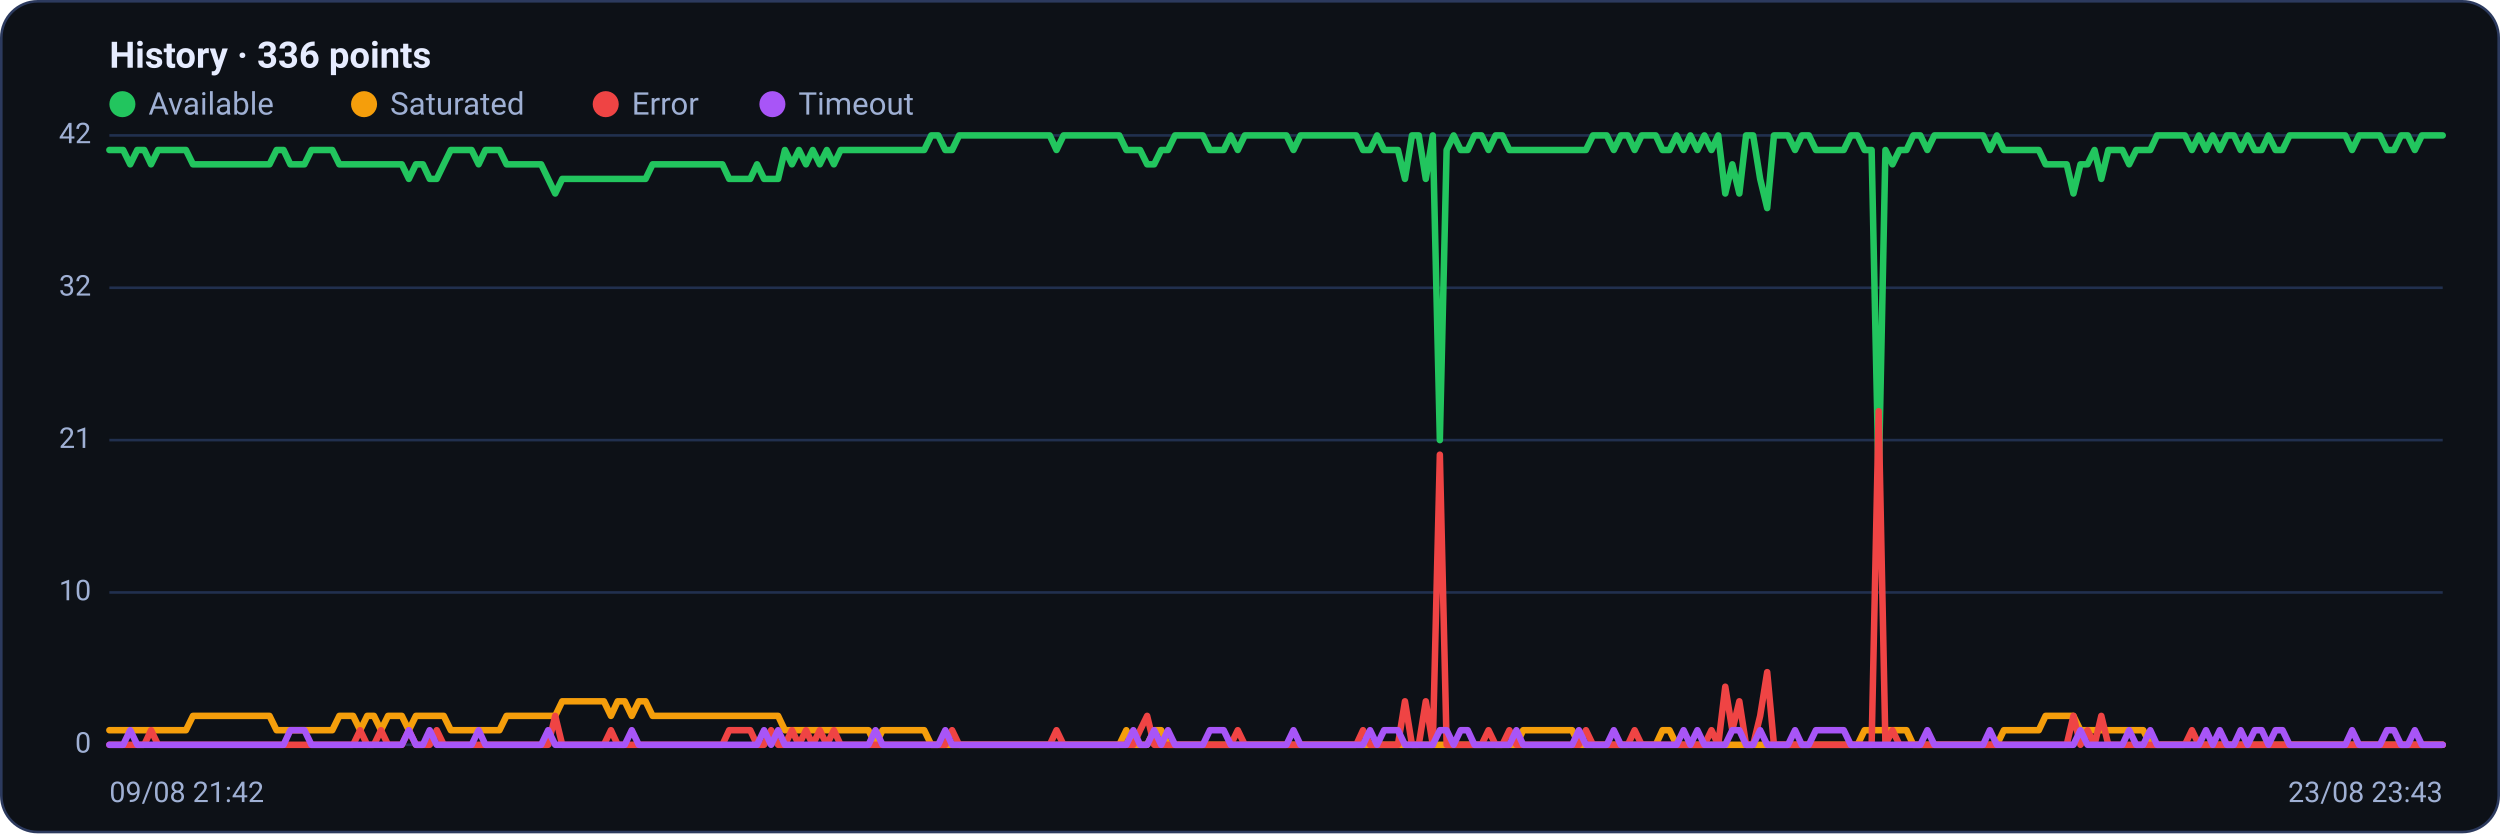
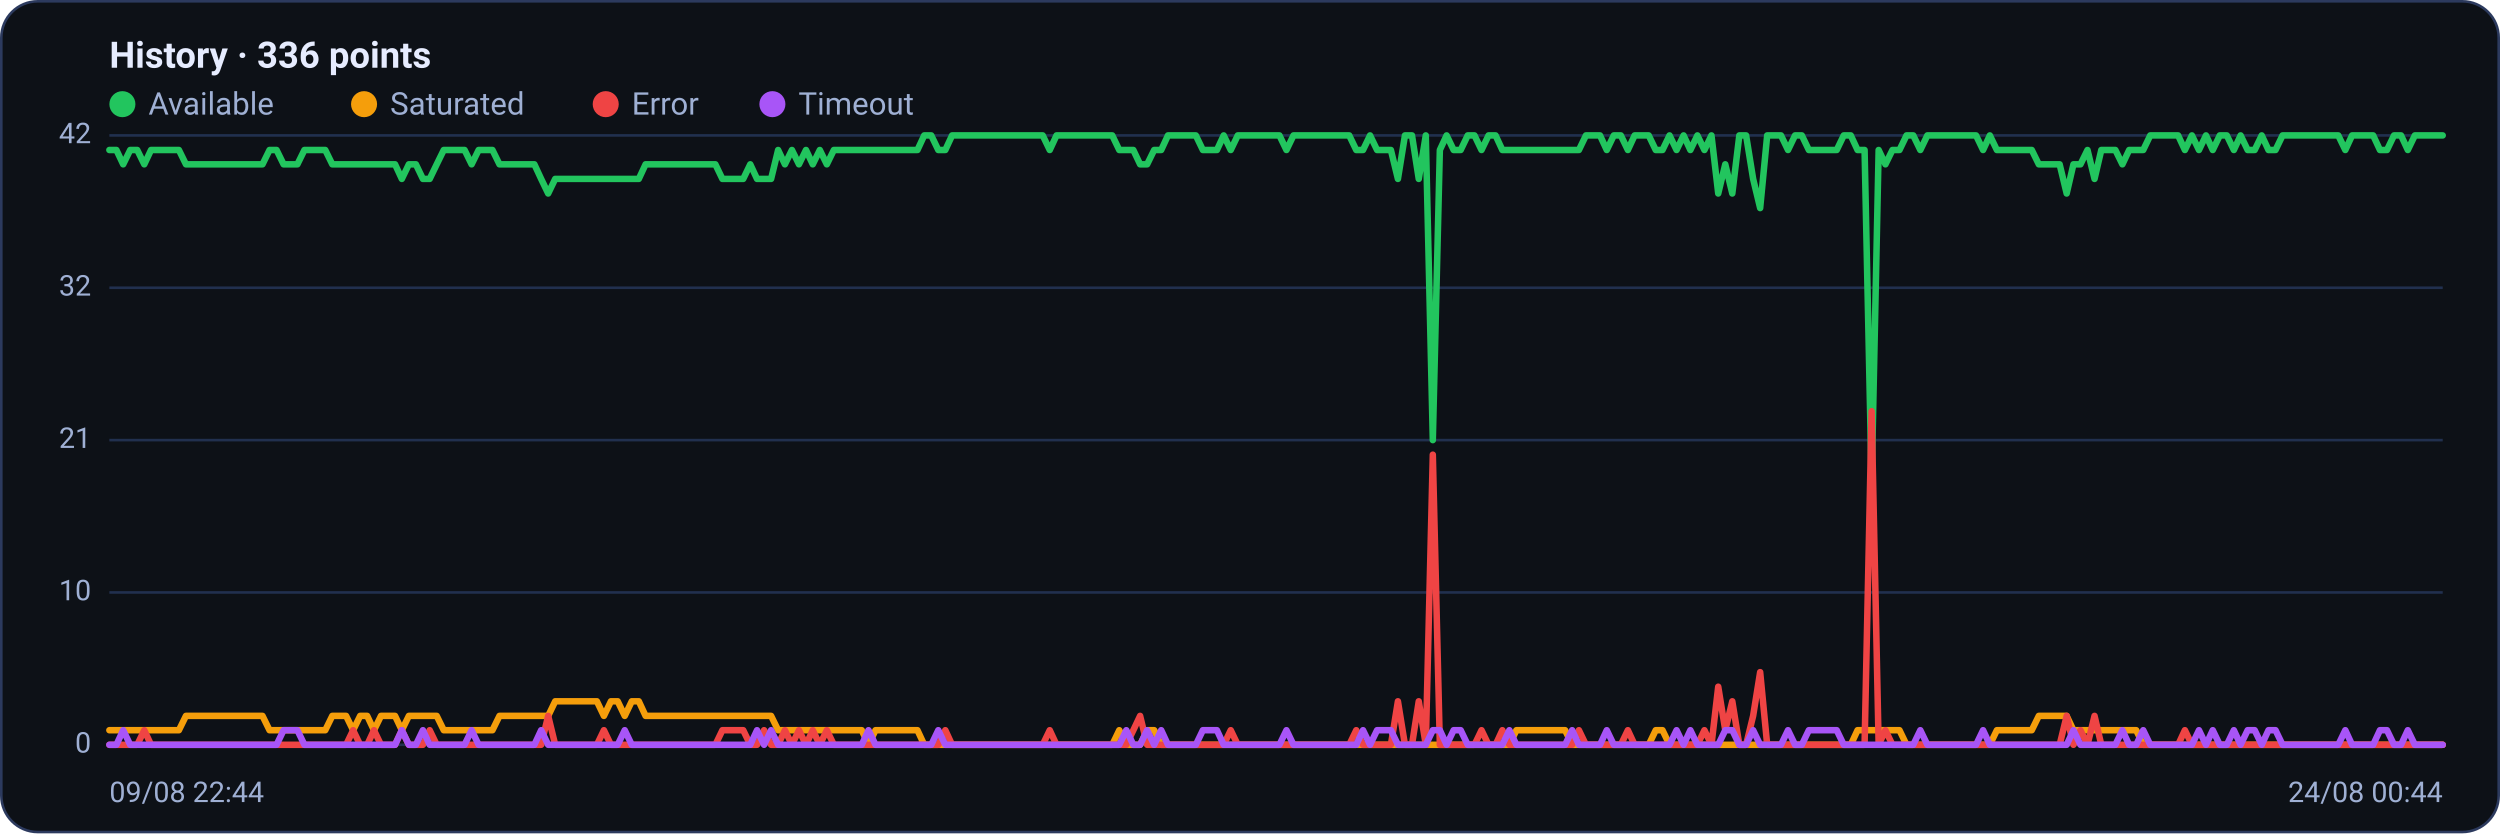
<svg xmlns="http://www.w3.org/2000/svg" viewBox="0 0 960 320" width="960" height="320" font-family="Segoe UI, system-ui, -apple-system, Roboto, Helvetica, Arial, sans-serif" role="img" aria-label="Availability history per region">
  <rect x="0.5" y="0.5" width="959" height="319" rx="14" fill="#0d1117" stroke="#2c3a5e" />
  <text x="42" y="26" font-size="14" font-weight="600" fill="#e6ecff">History · 336 points</text>
  <circle cx="47" cy="40" r="5" fill="#22c55e" />
  <text x="57" y="44" font-size="12" fill="#9fb0d4">Available</text>
  <circle cx="139.8" cy="40" r="5" fill="#f59e0b" />
  <text x="149.8" y="44" font-size="12" fill="#9fb0d4">Saturated</text>
  <circle cx="232.6" cy="40" r="5" fill="#ef4444" />
  <text x="242.6" y="44" font-size="12" fill="#9fb0d4">Error</text>
  <circle cx="296.6" cy="40" r="5" fill="#a855f7" />
  <text x="306.6" y="44" font-size="12" fill="#9fb0d4">Timeout</text>
  <line x1="42" y1="286.0" x2="938" y2="286.0" stroke="#21304f" stroke-width="1" />
  <text x="35" y="289.0" text-anchor="end" font-size="11" fill="#9fb0d4">0</text>
  <line x1="42" y1="227.5" x2="938" y2="227.5" stroke="#21304f" stroke-width="1" />
  <text x="35" y="230.5" text-anchor="end" font-size="11" fill="#9fb0d4">10</text>
  <line x1="42" y1="169.0" x2="938" y2="169.0" stroke="#21304f" stroke-width="1" />
  <text x="35" y="172.0" text-anchor="end" font-size="11" fill="#9fb0d4">21</text>
  <line x1="42" y1="110.5" x2="938" y2="110.5" stroke="#21304f" stroke-width="1" />
  <text x="35" y="113.5" text-anchor="end" font-size="11" fill="#9fb0d4">32</text>
  <line x1="42" y1="52.0" x2="938" y2="52.0" stroke="#21304f" stroke-width="1" />
  <text x="35" y="55.0" text-anchor="end" font-size="11" fill="#9fb0d4">42</text>
-   <polyline fill="none" stroke="#22c55e" stroke-width="2.5" stroke-linejoin="round" stroke-linecap="round" points="42.0,57.6 44.7,57.6 47.3,57.6 50.0,63.1 52.7,57.6 55.4,57.6 58.0,63.1 60.7,57.6 63.4,57.6 66.1,57.6 68.7,57.6 71.4,57.6 74.1,63.1 76.8,63.1 79.4,63.1 82.1,63.1 84.8,63.1 87.5,63.1 90.1,63.1 92.8,63.1 95.5,63.1 98.2,63.1 100.8,63.1 103.5,63.1 106.2,57.6 108.9,57.6 111.5,63.1 114.2,63.1 116.9,63.1 119.6,57.6 122.2,57.6 124.9,57.6 127.6,57.6 130.3,63.1 132.9,63.1 135.6,63.1 138.3,63.1 141.0,63.1 143.6,63.1 146.3,63.1 149.0,63.1 151.7,63.1 154.3,63.1 157.0,68.7 159.7,63.1 162.4,63.1 165.0,68.7 167.7,68.7 170.4,63.1 173.1,57.6 175.7,57.6 178.4,57.6 181.1,57.6 183.8,63.1 186.4,57.6 189.1,57.6 191.8,57.6 194.5,63.1 197.1,63.1 199.8,63.1 202.5,63.1 205.2,63.1 207.8,63.1 210.5,68.7 213.2,74.3 215.9,68.7 218.5,68.7 221.2,68.7 223.9,68.7 226.5,68.7 229.2,68.7 231.9,68.7 234.6,68.7 237.2,68.7 239.9,68.7 242.6,68.7 245.3,68.7 247.9,68.7 250.6,63.1 253.3,63.1 256.0,63.1 258.6,63.1 261.3,63.1 264.0,63.1 266.7,63.1 269.3,63.1 272.0,63.1 274.7,63.1 277.4,63.1 280.0,68.7 282.7,68.7 285.4,68.7 288.1,68.7 290.7,63.1 293.4,68.7 296.1,68.7 298.8,68.7 301.4,57.6 304.1,63.1 306.8,57.6 309.5,63.1 312.1,57.6 314.8,63.1 317.5,57.6 320.2,63.1 322.8,57.6 325.5,57.6 328.2,57.6 330.9,57.6 333.5,57.6 336.2,57.6 338.9,57.6 341.6,57.6 344.2,57.6 346.9,57.6 349.6,57.6 352.3,57.6 354.9,57.6 357.6,52.0 360.3,52.0 363.0,57.6 365.6,57.6 368.3,52.0 371.0,52.0 373.7,52.0 376.3,52.0 379.0,52.0 381.7,52.0 384.4,52.0 387.0,52.0 389.7,52.0 392.4,52.0 395.1,52.0 397.7,52.0 400.4,52.0 403.1,52.0 405.7,57.6 408.4,52.0 411.1,52.0 413.8,52.0 416.4,52.0 419.1,52.0 421.8,52.0 424.5,52.0 427.1,52.0 429.8,52.0 432.5,57.6 435.2,57.6 437.8,57.6 440.5,63.1 443.2,63.1 445.9,57.6 448.5,57.6 451.2,52.0 453.9,52.0 456.6,52.0 459.2,52.0 461.9,52.0 464.6,57.6 467.3,57.6 469.9,57.6 472.6,52.0 475.3,57.6 478.0,52.0 480.6,52.0 483.3,52.0 486.0,52.0 488.7,52.0 491.3,52.0 494.0,52.0 496.7,57.6 499.4,52.0 502.0,52.0 504.7,52.0 507.4,52.0 510.1,52.0 512.7,52.0 515.4,52.0 518.1,52.0 520.8,52.0 523.4,57.6 526.1,57.6 528.8,52.0 531.5,57.6 534.1,57.6 536.8,57.6 539.5,68.7 542.2,52.0 544.8,52.0 547.5,68.7 550.2,52.0 552.9,169.0 555.5,57.6 558.2,52.0 560.9,57.6 563.6,57.6 566.2,52.0 568.9,52.0 571.6,57.6 574.3,52.0 576.9,52.0 579.6,57.6 582.3,57.6 584.9,57.6 587.6,57.6 590.3,57.6 593.0,57.6 595.6,57.6 598.3,57.6 601.0,57.6 603.7,57.6 606.3,57.6 609.0,57.6 611.7,52.0 614.4,52.0 617.0,52.0 619.7,57.6 622.4,52.0 625.1,52.0 627.7,57.6 630.4,52.0 633.1,52.0 635.8,52.0 638.4,57.6 641.1,57.6 643.8,52.0 646.5,57.6 649.1,52.0 651.8,57.6 654.5,52.0 657.2,57.6 659.8,52.0 662.5,74.3 665.2,63.1 667.9,74.3 670.5,52.0 673.2,52.0 675.9,68.7 678.6,79.9 681.2,52.0 683.9,52.0 686.6,52.0 689.3,57.6 691.9,52.0 694.6,52.0 697.3,57.6 700.0,57.6 702.6,57.6 705.3,57.6 708.0,57.6 710.7,52.0 713.3,52.0 716.0,57.6 718.7,57.6 721.4,185.7 724.0,57.6 726.7,63.1 729.4,57.6 732.1,57.6 734.7,52.0 737.4,52.0 740.1,57.6 742.8,52.0 745.4,52.0 748.1,52.0 750.8,52.0 753.5,52.0 756.1,52.0 758.8,52.0 761.5,52.0 764.1,57.6 766.8,52.0 769.5,57.6 772.2,57.6 774.8,57.6 777.5,57.6 780.2,57.6 782.9,57.6 785.5,63.1 788.2,63.1 790.9,63.1 793.6,63.1 796.2,74.3 798.9,63.1 801.6,63.1 804.3,57.6 806.9,68.7 809.6,57.6 812.3,57.6 815.0,57.6 817.6,63.1 820.3,57.6 823.0,57.6 825.7,57.6 828.3,52.0 831.0,52.0 833.7,52.0 836.4,52.0 839.0,52.0 841.7,57.6 844.4,52.0 847.1,57.6 849.7,52.0 852.4,57.6 855.1,52.0 857.8,52.0 860.4,57.6 863.1,52.0 865.8,57.6 868.5,57.6 871.1,52.0 873.8,57.6 876.5,57.6 879.2,52.0 881.8,52.0 884.5,52.0 887.2,52.0 889.9,52.0 892.5,52.0 895.2,52.0 897.9,52.0 900.6,52.0 903.2,57.6 905.9,52.0 908.6,52.0 911.3,52.0 913.9,52.0 916.6,57.6 919.3,57.6 922.0,52.0 924.6,52.0 927.3,57.6 930.0,52.0 932.7,52.0 935.3,52.0 938.0,52.0" />
-   <polyline fill="none" stroke="#f59e0b" stroke-width="2.5" stroke-linejoin="round" stroke-linecap="round" points="42.0,280.4 44.7,280.4 47.3,280.4 50.0,280.4 52.7,280.4 55.4,280.4 58.0,280.4 60.7,280.4 63.4,280.4 66.1,280.4 68.7,280.4 71.4,280.4 74.1,274.9 76.8,274.9 79.4,274.9 82.1,274.9 84.8,274.9 87.5,274.9 90.1,274.9 92.8,274.9 95.5,274.9 98.2,274.9 100.8,274.9 103.5,274.9 106.2,280.4 108.9,280.4 111.5,280.4 114.2,280.4 116.9,280.4 119.6,280.4 122.2,280.4 124.9,280.4 127.6,280.4 130.3,274.9 132.9,274.9 135.6,274.9 138.3,280.4 141.0,274.9 143.6,274.9 146.3,280.4 149.0,274.9 151.7,274.9 154.3,274.9 157.0,280.4 159.7,274.9 162.4,274.9 165.0,274.9 167.7,274.9 170.4,274.9 173.1,280.4 175.7,280.4 178.4,280.4 181.1,280.4 183.8,280.4 186.4,280.4 189.1,280.4 191.8,280.4 194.5,274.9 197.1,274.9 199.8,274.9 202.5,274.9 205.2,274.9 207.8,274.9 210.5,274.9 213.2,274.9 215.9,269.3 218.5,269.3 221.2,269.3 223.9,269.3 226.5,269.3 229.2,269.3 231.9,269.3 234.6,274.9 237.2,269.3 239.9,269.3 242.6,274.9 245.3,269.3 247.9,269.3 250.6,274.9 253.3,274.9 256.0,274.9 258.6,274.9 261.3,274.9 264.0,274.9 266.7,274.9 269.3,274.9 272.0,274.9 274.7,274.9 277.4,274.9 280.0,274.9 282.7,274.9 285.4,274.9 288.1,274.9 290.7,274.9 293.4,274.9 296.1,274.9 298.8,274.9 301.4,280.4 304.1,280.4 306.8,280.4 309.5,280.4 312.1,280.4 314.8,280.4 317.5,280.4 320.2,280.4 322.8,280.4 325.5,280.4 328.2,280.4 330.9,280.4 333.5,280.4 336.2,286.0 338.9,280.4 341.6,280.4 344.2,280.4 346.9,280.4 349.6,280.4 352.3,280.4 354.9,280.4 357.6,286.0 360.3,286.0 363.0,286.0 365.6,286.0 368.3,286.0 371.0,286.0 373.7,286.0 376.3,286.0 379.0,286.0 381.7,286.0 384.4,286.0 387.0,286.0 389.7,286.0 392.4,286.0 395.1,286.0 397.7,286.0 400.4,286.0 403.1,286.0 405.7,286.0 408.4,286.0 411.1,286.0 413.8,286.0 416.4,286.0 419.1,286.0 421.8,286.0 424.5,286.0 427.1,286.0 429.8,286.0 432.5,280.4 435.2,286.0 437.8,286.0 440.5,286.0 443.2,280.4 445.9,280.4 448.5,286.0 451.2,286.0 453.9,286.0 456.6,286.0 459.2,286.0 461.9,286.0 464.6,286.0 467.3,286.0 469.9,286.0 472.6,286.0 475.3,286.0 478.0,286.0 480.6,286.0 483.3,286.0 486.0,286.0 488.7,286.0 491.3,286.0 494.0,286.0 496.7,286.0 499.4,286.0 502.0,286.0 504.7,286.0 507.4,286.0 510.1,286.0 512.7,286.0 515.4,286.0 518.1,286.0 520.8,286.0 523.4,286.0 526.1,286.0 528.8,286.0 531.5,286.0 534.1,286.0 536.8,286.0 539.5,286.0 542.2,286.0 544.8,286.0 547.5,286.0 550.2,286.0 552.9,286.0 555.5,286.0 558.2,286.0 560.9,286.0 563.6,286.0 566.2,286.0 568.9,286.0 571.6,286.0 574.3,286.0 576.9,286.0 579.6,286.0 582.3,286.0 584.9,280.4 587.6,280.4 590.3,280.4 593.0,280.4 595.6,280.4 598.3,280.4 601.0,280.4 603.7,280.4 606.3,286.0 609.0,286.0 611.7,286.0 614.4,286.0 617.0,286.0 619.7,286.0 622.4,286.0 625.1,286.0 627.7,286.0 630.4,286.0 633.1,286.0 635.8,286.0 638.4,280.4 641.1,280.4 643.8,286.0 646.5,286.0 649.1,286.0 651.8,286.0 654.5,286.0 657.2,286.0 659.8,286.0 662.5,286.0 665.2,286.0 667.9,286.0 670.5,286.0 673.2,286.0 675.9,286.0 678.6,286.0 681.2,286.0 683.9,286.0 686.6,286.0 689.3,286.0 691.9,286.0 694.6,286.0 697.3,286.0 700.0,286.0 702.6,286.0 705.3,286.0 708.0,286.0 710.7,286.0 713.3,286.0 716.0,280.4 718.7,280.4 721.4,280.4 724.0,280.4 726.7,280.4 729.4,280.4 732.1,280.4 734.7,286.0 737.4,286.0 740.1,286.0 742.8,286.0 745.4,286.0 748.1,286.0 750.8,286.0 753.5,286.0 756.1,286.0 758.8,286.0 761.5,286.0 764.1,286.0 766.8,286.0 769.5,280.4 772.2,280.4 774.8,280.4 777.5,280.4 780.2,280.4 782.9,280.4 785.5,274.9 788.2,274.9 790.9,274.9 793.6,274.9 796.2,274.9 798.9,280.4 801.6,280.4 804.3,280.4 806.9,280.4 809.6,280.4 812.3,280.4 815.0,280.4 817.6,280.4 820.3,280.4 823.0,280.4 825.7,286.0 828.3,286.0 831.0,286.0 833.7,286.0 836.4,286.0 839.0,286.0 841.7,286.0 844.4,286.0 847.1,286.0 849.7,286.0 852.4,286.0 855.1,286.0 857.8,286.0 860.4,286.0 863.1,286.0 865.8,286.0 868.5,286.0 871.1,286.0 873.8,286.0 876.5,286.0 879.2,286.0 881.8,286.0 884.5,286.0 887.2,286.0 889.9,286.0 892.5,286.0 895.2,286.0 897.9,286.0 900.6,286.0 903.2,286.0 905.9,286.0 908.6,286.0 911.3,286.0 913.9,286.0 916.6,286.0 919.3,286.0 922.0,286.0 924.6,286.0 927.3,286.0 930.0,286.0 932.7,286.0 935.3,286.0 938.0,286.0" />
-   <polyline fill="none" stroke="#ef4444" stroke-width="2.5" stroke-linejoin="round" stroke-linecap="round" points="42.0,286.0 44.7,286.0 47.3,286.0 50.0,286.0 52.7,286.0 55.4,286.0 58.0,280.4 60.7,286.0 63.4,286.0 66.1,286.0 68.7,286.0 71.4,286.0 74.1,286.0 76.8,286.0 79.4,286.0 82.1,286.0 84.8,286.0 87.5,286.0 90.1,286.0 92.8,286.0 95.5,286.0 98.2,286.0 100.8,286.0 103.5,286.0 106.2,286.0 108.9,286.0 111.5,286.0 114.2,286.0 116.9,286.0 119.6,286.0 122.2,286.0 124.9,286.0 127.6,286.0 130.3,286.0 132.9,286.0 135.6,286.0 138.3,280.4 141.0,286.0 143.6,286.0 146.3,280.4 149.0,286.0 151.7,286.0 154.3,286.0 157.0,280.4 159.7,286.0 162.4,286.0 165.0,286.0 167.7,280.4 170.4,286.0 173.1,286.0 175.7,286.0 178.4,286.0 181.1,286.0 183.8,286.0 186.4,286.0 189.1,286.0 191.8,286.0 194.5,286.0 197.1,286.0 199.8,286.0 202.5,286.0 205.2,286.0 207.8,286.0 210.5,286.0 213.2,274.9 215.9,286.0 218.5,286.0 221.2,286.0 223.9,286.0 226.5,286.0 229.2,286.0 231.9,286.0 234.6,280.4 237.2,286.0 239.9,286.0 242.6,286.0 245.3,286.0 247.9,286.0 250.6,286.0 253.3,286.0 256.0,286.0 258.6,286.0 261.3,286.0 264.0,286.0 266.7,286.0 269.3,286.0 272.0,286.0 274.7,286.0 277.4,286.0 280.0,280.4 282.7,280.4 285.4,280.4 288.1,280.4 290.7,286.0 293.4,286.0 296.1,280.4 298.8,286.0 301.4,286.0 304.1,280.4 306.8,286.0 309.5,280.4 312.1,286.0 314.8,280.4 317.5,286.0 320.2,280.4 322.8,286.0 325.5,286.0 328.2,286.0 330.9,286.0 333.5,286.0 336.2,286.0 338.9,286.0 341.6,286.0 344.2,286.0 346.9,286.0 349.6,286.0 352.3,286.0 354.9,286.0 357.6,286.0 360.3,286.0 363.0,286.0 365.6,280.4 368.3,286.0 371.0,286.0 373.7,286.0 376.3,286.0 379.0,286.0 381.7,286.0 384.4,286.0 387.0,286.0 389.7,286.0 392.4,286.0 395.1,286.0 397.7,286.0 400.4,286.0 403.1,286.0 405.7,280.4 408.4,286.0 411.1,286.0 413.8,286.0 416.4,286.0 419.1,286.0 421.8,286.0 424.5,286.0 427.1,286.0 429.8,286.0 432.5,286.0 435.2,286.0 437.8,280.4 440.5,274.9 443.2,286.0 445.9,286.0 448.5,286.0 451.2,286.0 453.9,286.0 456.6,286.0 459.2,286.0 461.9,286.0 464.6,286.0 467.3,286.0 469.9,286.0 472.6,286.0 475.3,280.4 478.0,286.0 480.6,286.0 483.3,286.0 486.0,286.0 488.7,286.0 491.3,286.0 494.0,286.0 496.7,286.0 499.4,286.0 502.0,286.0 504.7,286.0 507.4,286.0 510.1,286.0 512.7,286.0 515.4,286.0 518.1,286.0 520.8,286.0 523.4,280.4 526.1,286.0 528.8,286.0 531.5,286.0 534.1,286.0 536.8,286.0 539.5,269.3 542.2,286.0 544.8,286.0 547.5,269.3 550.2,286.0 552.9,174.6 555.5,286.0 558.2,286.0 560.9,286.0 563.6,286.0 566.2,286.0 568.9,286.0 571.6,280.4 574.3,286.0 576.9,286.0 579.6,280.4 582.3,286.0 584.9,286.0 587.6,286.0 590.3,286.0 593.0,286.0 595.6,286.0 598.3,286.0 601.0,286.0 603.7,286.0 606.3,286.0 609.0,280.4 611.7,286.0 614.4,286.0 617.0,286.0 619.7,286.0 622.4,286.0 625.1,286.0 627.7,280.4 630.4,286.0 633.1,286.0 635.8,286.0 638.4,286.0 641.1,286.0 643.8,286.0 646.5,286.0 649.1,286.0 651.8,286.0 654.5,286.0 657.2,280.4 659.8,286.0 662.5,263.7 665.2,280.4 667.9,269.3 670.5,286.0 673.2,286.0 675.9,274.9 678.6,258.1 681.2,286.0 683.9,286.0 686.6,286.0 689.3,286.0 691.9,286.0 694.6,286.0 697.3,286.0 700.0,286.0 702.6,286.0 705.3,286.0 708.0,286.0 710.7,286.0 713.3,286.0 716.0,286.0 718.7,286.0 721.4,157.9 724.0,286.0 726.7,280.4 729.4,286.0 732.1,286.0 734.7,286.0 737.4,286.0 740.1,286.0 742.8,286.0 745.4,286.0 748.1,286.0 750.8,286.0 753.5,286.0 756.1,286.0 758.8,286.0 761.5,286.0 764.1,286.0 766.8,286.0 769.5,286.0 772.2,286.0 774.8,286.0 777.5,286.0 780.2,286.0 782.9,286.0 785.5,286.0 788.2,286.0 790.9,286.0 793.6,286.0 796.2,274.9 798.9,286.0 801.6,280.4 804.3,286.0 806.9,274.9 809.6,286.0 812.3,286.0 815.0,286.0 817.6,286.0 820.3,286.0 823.0,286.0 825.7,286.0 828.3,286.0 831.0,286.0 833.7,286.0 836.4,286.0 839.0,286.0 841.7,280.4 844.4,286.0 847.1,286.0 849.7,286.0 852.4,286.0 855.1,286.0 857.8,286.0 860.4,286.0 863.1,286.0 865.8,286.0 868.5,286.0 871.1,286.0 873.8,286.0 876.5,286.0 879.2,286.0 881.8,286.0 884.5,286.0 887.2,286.0 889.9,286.0 892.5,286.0 895.2,286.0 897.9,286.0 900.6,286.0 903.2,286.0 905.9,286.0 908.6,286.0 911.3,286.0 913.9,286.0 916.6,286.0 919.3,286.0 922.0,286.0 924.6,286.0 927.3,286.0 930.0,286.0 932.7,286.0 935.3,286.0 938.0,286.0" />
-   <polyline fill="none" stroke="#a855f7" stroke-width="2.5" stroke-linejoin="round" stroke-linecap="round" points="42.0,286.0 44.7,286.0 47.3,286.0 50.0,280.4 52.7,286.0 55.4,286.0 58.0,286.0 60.7,286.0 63.4,286.0 66.1,286.0 68.7,286.0 71.4,286.0 74.1,286.0 76.8,286.0 79.4,286.0 82.1,286.0 84.8,286.0 87.5,286.0 90.1,286.0 92.8,286.0 95.5,286.0 98.2,286.0 100.8,286.0 103.5,286.0 106.2,286.0 108.9,286.0 111.5,280.4 114.2,280.4 116.9,280.4 119.6,286.0 122.2,286.0 124.9,286.0 127.6,286.0 130.3,286.0 132.9,286.0 135.6,286.0 138.3,286.0 141.0,286.0 143.6,286.0 146.3,286.0 149.0,286.0 151.7,286.0 154.3,286.0 157.0,280.4 159.7,286.0 162.4,286.0 165.0,280.4 167.7,286.0 170.4,286.0 173.1,286.0 175.7,286.0 178.4,286.0 181.1,286.0 183.8,280.4 186.4,286.0 189.1,286.0 191.8,286.0 194.5,286.0 197.1,286.0 199.8,286.0 202.5,286.0 205.2,286.0 207.8,286.0 210.5,280.4 213.2,286.0 215.9,286.0 218.5,286.0 221.2,286.0 223.9,286.0 226.5,286.0 229.2,286.0 231.9,286.0 234.6,286.0 237.2,286.0 239.9,286.0 242.6,280.4 245.3,286.0 247.9,286.0 250.6,286.0 253.3,286.0 256.0,286.0 258.6,286.0 261.3,286.0 264.0,286.0 266.7,286.0 269.3,286.0 272.0,286.0 274.7,286.0 277.4,286.0 280.0,286.0 282.7,286.0 285.4,286.0 288.1,286.0 290.7,286.0 293.4,280.4 296.1,286.0 298.8,280.4 301.4,286.0 304.1,286.0 306.8,286.0 309.5,286.0 312.1,286.0 314.8,286.0 317.5,286.0 320.2,286.0 322.8,286.0 325.5,286.0 328.2,286.0 330.9,286.0 333.5,286.0 336.2,280.4 338.9,286.0 341.6,286.0 344.2,286.0 346.9,286.0 349.6,286.0 352.3,286.0 354.9,286.0 357.6,286.0 360.3,286.0 363.0,280.4 365.6,286.0 368.3,286.0 371.0,286.0 373.7,286.0 376.3,286.0 379.0,286.0 381.7,286.0 384.4,286.0 387.0,286.0 389.7,286.0 392.4,286.0 395.1,286.0 397.7,286.0 400.4,286.0 403.1,286.0 405.7,286.0 408.4,286.0 411.1,286.0 413.8,286.0 416.4,286.0 419.1,286.0 421.8,286.0 424.5,286.0 427.1,286.0 429.8,286.0 432.5,286.0 435.2,280.4 437.8,286.0 440.5,286.0 443.2,280.4 445.9,286.0 448.5,280.4 451.2,286.0 453.9,286.0 456.6,286.0 459.2,286.0 461.9,286.0 464.6,280.4 467.3,280.4 469.9,280.4 472.6,286.0 475.3,286.0 478.0,286.0 480.6,286.0 483.3,286.0 486.0,286.0 488.7,286.0 491.3,286.0 494.0,286.0 496.7,280.4 499.4,286.0 502.0,286.0 504.7,286.0 507.4,286.0 510.1,286.0 512.7,286.0 515.4,286.0 518.1,286.0 520.8,286.0 523.4,286.0 526.1,280.4 528.8,286.0 531.5,280.4 534.1,280.4 536.8,280.4 539.5,286.0 542.2,286.0 544.8,286.0 547.5,286.0 550.2,286.0 552.9,280.4 555.5,280.4 558.2,286.0 560.9,280.4 563.6,280.4 566.2,286.0 568.9,286.0 571.6,286.0 574.3,286.0 576.9,286.0 579.6,286.0 582.3,280.4 584.9,286.0 587.6,286.0 590.3,286.0 593.0,286.0 595.6,286.0 598.3,286.0 601.0,286.0 603.7,286.0 606.3,280.4 609.0,286.0 611.7,286.0 614.4,286.0 617.0,286.0 619.7,280.4 622.4,286.0 625.1,286.0 627.7,286.0 630.4,286.0 633.1,286.0 635.8,286.0 638.4,286.0 641.1,286.0 643.8,286.0 646.5,280.4 649.1,286.0 651.8,280.4 654.5,286.0 657.2,286.0 659.8,286.0 662.5,286.0 665.2,280.4 667.9,280.4 670.5,286.0 673.2,286.0 675.9,280.4 678.6,286.0 681.2,286.0 683.9,286.0 686.6,286.0 689.3,280.4 691.9,286.0 694.6,286.0 697.3,280.4 700.0,280.4 702.6,280.4 705.3,280.4 708.0,280.4 710.7,286.0 713.3,286.0 716.0,286.0 718.7,286.0 721.4,286.0 724.0,286.0 726.7,286.0 729.4,286.0 732.1,286.0 734.7,286.0 737.4,286.0 740.1,280.4 742.8,286.0 745.4,286.0 748.1,286.0 750.8,286.0 753.5,286.0 756.1,286.0 758.8,286.0 761.5,286.0 764.1,280.4 766.8,286.0 769.5,286.0 772.2,286.0 774.8,286.0 777.5,286.0 780.2,286.0 782.9,286.0 785.5,286.0 788.2,286.0 790.9,286.0 793.6,286.0 796.2,286.0 798.9,280.4 801.6,286.0 804.3,286.0 806.9,286.0 809.6,286.0 812.3,286.0 815.0,286.0 817.6,280.4 820.3,286.0 823.0,286.0 825.7,280.4 828.3,286.0 831.0,286.0 833.7,286.0 836.4,286.0 839.0,286.0 841.7,286.0 844.4,286.0 847.1,280.4 849.7,286.0 852.4,280.4 855.1,286.0 857.8,286.0 860.4,280.4 863.1,286.0 865.8,280.4 868.5,280.4 871.1,286.0 873.8,280.4 876.5,280.4 879.2,286.0 881.8,286.0 884.5,286.0 887.2,286.0 889.9,286.0 892.5,286.0 895.2,286.0 897.9,286.0 900.6,286.0 903.2,280.4 905.9,286.0 908.6,286.0 911.3,286.0 913.9,286.0 916.6,280.4 919.3,280.4 922.0,286.0 924.6,286.0 927.3,280.4 930.0,286.0 932.7,286.0 935.3,286.0 938.0,286.0" />
-   <text x="42" y="308" font-size="11" fill="#9fb0d4">09/08 21:42</text>
-   <text x="938" y="308" text-anchor="end" font-size="11" fill="#9fb0d4">23/08 23:43</text>
+   <polyline fill="none" stroke="#22c55e" stroke-width="2.5" stroke-linejoin="round" stroke-linecap="round" points="42.0,57.6 44.7,57.6 47.3,63.1 50.0,57.6 52.7,57.6 55.4,63.1 58.0,57.6 60.7,57.6 63.4,57.6 66.1,57.6 68.7,57.6 71.4,63.1 74.1,63.1 76.8,63.1 79.4,63.1 82.1,63.1 84.8,63.1 87.5,63.1 90.1,63.1 92.8,63.1 95.5,63.1 98.2,63.1 100.8,63.1 103.5,57.6 106.2,57.6 108.9,63.1 111.5,63.1 114.2,63.1 116.9,57.6 119.6,57.6 122.2,57.6 124.9,57.6 127.6,63.1 130.3,63.1 132.9,63.1 135.6,63.1 138.3,63.1 141.0,63.1 143.6,63.1 146.3,63.1 149.0,63.1 151.7,63.1 154.3,68.7 157.0,63.1 159.7,63.1 162.4,68.7 165.0,68.7 167.7,63.1 170.4,57.6 173.1,57.6 175.7,57.6 178.4,57.6 181.1,63.1 183.8,57.6 186.4,57.6 189.1,57.6 191.8,63.1 194.5,63.1 197.1,63.1 199.8,63.1 202.5,63.1 205.2,63.1 207.8,68.7 210.5,74.3 213.2,68.7 215.9,68.7 218.5,68.7 221.2,68.7 223.9,68.7 226.5,68.7 229.2,68.7 231.9,68.7 234.6,68.7 237.2,68.7 239.9,68.7 242.6,68.7 245.3,68.7 247.9,63.1 250.6,63.1 253.3,63.1 256.0,63.1 258.6,63.1 261.3,63.1 264.0,63.1 266.7,63.1 269.3,63.1 272.0,63.1 274.7,63.1 277.4,68.7 280.0,68.7 282.7,68.7 285.4,68.7 288.1,63.1 290.7,68.7 293.4,68.7 296.1,68.7 298.8,57.6 301.4,63.1 304.1,57.6 306.8,63.1 309.5,57.6 312.1,63.1 314.8,57.6 317.5,63.1 320.2,57.6 322.8,57.6 325.5,57.6 328.2,57.6 330.9,57.6 333.5,57.6 336.2,57.6 338.9,57.6 341.6,57.6 344.2,57.6 346.9,57.6 349.6,57.6 352.3,57.6 354.9,52.0 357.6,52.0 360.3,57.6 363.0,57.6 365.6,52.0 368.3,52.0 371.0,52.0 373.7,52.0 376.3,52.0 379.0,52.0 381.7,52.0 384.4,52.0 387.0,52.0 389.7,52.0 392.4,52.0 395.1,52.0 397.7,52.0 400.4,52.0 403.1,57.6 405.7,52.0 408.4,52.0 411.1,52.0 413.8,52.0 416.4,52.0 419.1,52.0 421.8,52.0 424.5,52.0 427.1,52.0 429.8,57.6 432.5,57.6 435.2,57.6 437.8,63.1 440.5,63.1 443.2,57.6 445.9,57.6 448.5,52.0 451.2,52.0 453.9,52.0 456.6,52.0 459.2,52.0 461.9,57.6 464.6,57.6 467.3,57.6 469.9,52.0 472.6,57.6 475.3,52.0 478.0,52.0 480.6,52.0 483.3,52.0 486.0,52.0 488.7,52.0 491.3,52.0 494.0,57.6 496.7,52.0 499.4,52.0 502.0,52.0 504.7,52.0 507.4,52.0 510.1,52.0 512.7,52.0 515.4,52.0 518.1,52.0 520.8,57.6 523.4,57.6 526.1,52.0 528.8,57.6 531.5,57.6 534.1,57.6 536.8,68.7 539.5,52.0 542.2,52.0 544.8,68.7 547.5,52.0 550.2,169.0 552.9,57.6 555.5,52.0 558.2,57.6 560.9,57.6 563.6,52.0 566.2,52.0 568.9,57.6 571.6,52.0 574.3,52.0 576.9,57.6 579.6,57.6 582.3,57.6 584.9,57.6 587.6,57.6 590.3,57.6 593.0,57.6 595.6,57.6 598.3,57.6 601.0,57.6 603.7,57.6 606.3,57.6 609.0,52.0 611.7,52.0 614.4,52.0 617.0,57.6 619.7,52.0 622.4,52.0 625.1,57.6 627.7,52.0 630.4,52.0 633.1,52.0 635.8,57.6 638.4,57.6 641.1,52.0 643.8,57.6 646.5,52.0 649.1,57.6 651.8,52.0 654.5,57.6 657.2,52.0 659.8,74.3 662.5,63.1 665.2,74.3 667.9,52.0 670.5,52.0 673.2,68.7 675.9,79.9 678.6,52.0 681.2,52.0 683.9,52.0 686.6,57.6 689.3,52.0 691.9,52.0 694.6,57.6 697.3,57.6 700.0,57.6 702.6,57.6 705.3,57.6 708.0,52.0 710.7,52.0 713.3,57.6 716.0,57.6 718.7,185.7 721.4,57.6 724.0,63.1 726.7,57.6 729.4,57.6 732.1,52.0 734.7,52.0 737.4,57.6 740.1,52.0 742.8,52.0 745.4,52.0 748.1,52.0 750.8,52.0 753.5,52.0 756.1,52.0 758.8,52.0 761.5,57.6 764.1,52.0 766.8,57.6 769.5,57.6 772.2,57.6 774.8,57.6 777.5,57.6 780.2,57.6 782.9,63.1 785.5,63.1 788.2,63.1 790.9,63.1 793.6,74.3 796.2,63.1 798.9,63.1 801.6,57.6 804.3,68.7 806.9,57.6 809.6,57.6 812.3,57.6 815.0,63.1 817.6,57.6 820.3,57.6 823.0,57.6 825.7,52.0 828.3,52.0 831.0,52.0 833.7,52.0 836.4,52.0 839.0,57.6 841.7,52.0 844.4,57.6 847.1,52.0 849.7,57.6 852.4,52.0 855.1,52.0 857.8,57.6 860.4,52.0 863.1,57.6 865.8,57.6 868.5,52.0 871.1,57.6 873.8,57.6 876.5,52.0 879.2,52.0 881.8,52.0 884.5,52.0 887.2,52.0 889.9,52.0 892.5,52.0 895.2,52.0 897.9,52.0 900.6,57.6 903.2,52.0 905.9,52.0 908.6,52.0 911.3,52.0 913.9,57.6 916.6,57.6 919.3,52.0 922.0,52.0 924.6,57.6 927.3,52.0 930.0,52.0 932.7,52.0 935.3,52.0 938.0,52.0" />
+   <polyline fill="none" stroke="#f59e0b" stroke-width="2.5" stroke-linejoin="round" stroke-linecap="round" points="42.0,280.4 44.7,280.4 47.3,280.4 50.0,280.4 52.7,280.4 55.4,280.4 58.0,280.4 60.7,280.4 63.4,280.4 66.1,280.4 68.7,280.4 71.4,274.9 74.1,274.9 76.8,274.9 79.4,274.9 82.1,274.9 84.8,274.9 87.5,274.9 90.1,274.9 92.8,274.9 95.5,274.9 98.2,274.9 100.8,274.9 103.5,280.4 106.2,280.4 108.9,280.4 111.5,280.4 114.2,280.4 116.9,280.4 119.6,280.4 122.2,280.4 124.9,280.4 127.6,274.9 130.3,274.9 132.9,274.9 135.6,280.4 138.3,274.9 141.0,274.9 143.6,280.4 146.3,274.9 149.0,274.9 151.7,274.9 154.3,280.4 157.0,274.9 159.7,274.9 162.4,274.9 165.0,274.9 167.7,274.9 170.4,280.4 173.1,280.4 175.7,280.4 178.4,280.4 181.1,280.4 183.8,280.4 186.4,280.4 189.1,280.4 191.8,274.9 194.5,274.9 197.1,274.9 199.8,274.9 202.5,274.9 205.2,274.9 207.8,274.9 210.5,274.9 213.2,269.3 215.9,269.3 218.5,269.3 221.2,269.3 223.9,269.3 226.5,269.3 229.2,269.3 231.9,274.9 234.6,269.3 237.2,269.3 239.9,274.9 242.6,269.3 245.3,269.3 247.9,274.9 250.6,274.9 253.3,274.9 256.0,274.9 258.6,274.9 261.3,274.9 264.0,274.9 266.7,274.9 269.3,274.9 272.0,274.9 274.7,274.9 277.4,274.9 280.0,274.9 282.7,274.9 285.4,274.9 288.1,274.9 290.7,274.9 293.4,274.9 296.1,274.9 298.8,280.4 301.4,280.4 304.1,280.4 306.8,280.4 309.5,280.4 312.1,280.4 314.8,280.4 317.5,280.4 320.2,280.4 322.8,280.4 325.5,280.4 328.2,280.4 330.9,280.4 333.5,286.0 336.2,280.4 338.9,280.4 341.6,280.4 344.2,280.4 346.9,280.4 349.6,280.4 352.3,280.4 354.9,286.0 357.6,286.0 360.3,286.0 363.0,286.0 365.6,286.0 368.3,286.0 371.0,286.0 373.7,286.0 376.3,286.0 379.0,286.0 381.7,286.0 384.4,286.0 387.0,286.0 389.7,286.0 392.4,286.0 395.1,286.0 397.7,286.0 400.4,286.0 403.1,286.0 405.7,286.0 408.4,286.0 411.1,286.0 413.8,286.0 416.4,286.0 419.1,286.0 421.8,286.0 424.5,286.0 427.1,286.0 429.8,280.4 432.5,286.0 435.2,286.0 437.8,286.0 440.5,280.4 443.2,280.4 445.9,286.0 448.5,286.0 451.2,286.0 453.9,286.0 456.6,286.0 459.2,286.0 461.9,286.0 464.6,286.0 467.3,286.0 469.9,286.0 472.6,286.0 475.3,286.0 478.0,286.0 480.6,286.0 483.3,286.0 486.0,286.0 488.7,286.0 491.3,286.0 494.0,286.0 496.7,286.0 499.4,286.0 502.0,286.0 504.7,286.0 507.4,286.0 510.1,286.0 512.7,286.0 515.4,286.0 518.1,286.0 520.8,286.0 523.4,286.0 526.1,286.0 528.8,286.0 531.5,286.0 534.1,286.0 536.8,286.0 539.5,286.0 542.2,286.0 544.8,286.0 547.5,286.0 550.2,286.0 552.9,286.0 555.5,286.0 558.2,286.0 560.9,286.0 563.6,286.0 566.2,286.0 568.9,286.0 571.6,286.0 574.3,286.0 576.9,286.0 579.6,286.0 582.3,280.4 584.9,280.4 587.6,280.4 590.3,280.4 593.0,280.4 595.6,280.4 598.3,280.4 601.0,280.4 603.7,286.0 606.3,286.0 609.0,286.0 611.7,286.0 614.4,286.0 617.0,286.0 619.7,286.0 622.4,286.0 625.1,286.0 627.7,286.0 630.4,286.0 633.1,286.0 635.8,280.4 638.4,280.4 641.1,286.0 643.8,286.0 646.5,286.0 649.1,286.0 651.8,286.0 654.5,286.0 657.2,286.0 659.8,286.0 662.5,286.0 665.2,286.0 667.9,286.0 670.5,286.0 673.2,286.0 675.9,286.0 678.6,286.0 681.2,286.0 683.9,286.0 686.6,286.0 689.3,286.0 691.9,286.0 694.6,286.0 697.3,286.0 700.0,286.0 702.6,286.0 705.3,286.0 708.0,286.0 710.7,286.0 713.3,280.4 716.0,280.4 718.7,280.4 721.4,280.4 724.0,280.4 726.7,280.4 729.4,280.4 732.1,286.0 734.7,286.0 737.4,286.0 740.1,286.0 742.8,286.0 745.4,286.0 748.1,286.0 750.8,286.0 753.5,286.0 756.1,286.0 758.8,286.0 761.5,286.0 764.1,286.0 766.8,280.4 769.5,280.4 772.2,280.4 774.8,280.4 777.5,280.4 780.2,280.4 782.9,274.9 785.5,274.9 788.2,274.9 790.9,274.9 793.6,274.9 796.2,280.4 798.9,280.4 801.6,280.4 804.3,280.4 806.9,280.4 809.6,280.4 812.3,280.4 815.0,280.4 817.6,280.4 820.3,280.4 823.0,286.0 825.7,286.0 828.3,286.0 831.0,286.0 833.7,286.0 836.4,286.0 839.0,286.0 841.7,286.0 844.4,286.0 847.1,286.0 849.7,286.0 852.4,286.0 855.1,286.0 857.8,286.0 860.4,286.0 863.1,286.0 865.8,286.0 868.5,286.0 871.1,286.0 873.8,286.0 876.5,286.0 879.2,286.0 881.8,286.0 884.5,286.0 887.2,286.0 889.9,286.0 892.5,286.0 895.2,286.0 897.9,286.0 900.6,286.0 903.2,286.0 905.9,286.0 908.6,286.0 911.3,286.0 913.9,286.0 916.6,286.0 919.3,286.0 922.0,286.0 924.6,286.0 927.3,286.0 930.0,286.0 932.7,286.0 935.3,286.0 938.0,286.0" />
+   <polyline fill="none" stroke="#ef4444" stroke-width="2.5" stroke-linejoin="round" stroke-linecap="round" points="42.0,286.0 44.7,286.0 47.3,286.0 50.0,286.0 52.7,286.0 55.4,280.4 58.0,286.0 60.7,286.0 63.4,286.0 66.1,286.0 68.7,286.0 71.4,286.0 74.1,286.0 76.8,286.0 79.4,286.0 82.1,286.0 84.8,286.0 87.5,286.0 90.1,286.0 92.8,286.0 95.5,286.0 98.2,286.0 100.8,286.0 103.5,286.0 106.2,286.0 108.9,286.0 111.5,286.0 114.2,286.0 116.9,286.0 119.6,286.0 122.2,286.0 124.9,286.0 127.6,286.0 130.3,286.0 132.9,286.0 135.6,280.4 138.3,286.0 141.0,286.0 143.6,280.4 146.3,286.0 149.0,286.0 151.7,286.0 154.3,280.4 157.0,286.0 159.7,286.0 162.4,286.0 165.0,280.4 167.7,286.0 170.4,286.0 173.1,286.0 175.7,286.0 178.4,286.0 181.1,286.0 183.8,286.0 186.4,286.0 189.1,286.0 191.8,286.0 194.5,286.0 197.1,286.0 199.8,286.0 202.5,286.0 205.2,286.0 207.8,286.0 210.5,274.9 213.2,286.0 215.9,286.0 218.5,286.0 221.2,286.0 223.9,286.0 226.5,286.0 229.2,286.0 231.9,280.4 234.6,286.0 237.2,286.0 239.9,286.0 242.6,286.0 245.3,286.0 247.9,286.0 250.6,286.0 253.3,286.0 256.0,286.0 258.6,286.0 261.3,286.0 264.0,286.0 266.7,286.0 269.3,286.0 272.0,286.0 274.7,286.0 277.4,280.4 280.0,280.4 282.7,280.4 285.4,280.4 288.1,286.0 290.7,286.0 293.4,280.4 296.1,286.0 298.8,286.0 301.4,280.4 304.1,286.0 306.8,280.4 309.5,286.0 312.1,280.4 314.8,286.0 317.5,280.4 320.2,286.0 322.8,286.0 325.5,286.0 328.2,286.0 330.9,286.0 333.5,286.0 336.2,286.0 338.9,286.0 341.6,286.0 344.2,286.0 346.9,286.0 349.6,286.0 352.3,286.0 354.9,286.0 357.6,286.0 360.3,286.0 363.0,280.4 365.6,286.0 368.3,286.0 371.0,286.0 373.7,286.0 376.3,286.0 379.0,286.0 381.7,286.0 384.4,286.0 387.0,286.0 389.7,286.0 392.4,286.0 395.1,286.0 397.7,286.0 400.4,286.0 403.1,280.4 405.7,286.0 408.4,286.0 411.1,286.0 413.8,286.0 416.4,286.0 419.1,286.0 421.8,286.0 424.5,286.0 427.1,286.0 429.8,286.0 432.5,286.0 435.2,280.4 437.8,274.9 440.5,286.0 443.2,286.0 445.9,286.0 448.5,286.0 451.2,286.0 453.9,286.0 456.6,286.0 459.2,286.0 461.9,286.0 464.6,286.0 467.3,286.0 469.9,286.0 472.6,280.4 475.3,286.0 478.0,286.0 480.6,286.0 483.3,286.0 486.0,286.0 488.7,286.0 491.3,286.0 494.0,286.0 496.7,286.0 499.4,286.0 502.0,286.0 504.7,286.0 507.4,286.0 510.1,286.0 512.7,286.0 515.4,286.0 518.1,286.0 520.8,280.4 523.4,286.0 526.1,286.0 528.8,286.0 531.5,286.0 534.1,286.0 536.8,269.3 539.5,286.0 542.2,286.0 544.8,269.3 547.5,286.0 550.2,174.6 552.9,286.0 555.5,286.0 558.2,286.0 560.9,286.0 563.6,286.0 566.2,286.0 568.9,280.4 571.6,286.0 574.3,286.0 576.9,280.4 579.6,286.0 582.3,286.0 584.9,286.0 587.6,286.0 590.3,286.0 593.0,286.0 595.6,286.0 598.3,286.0 601.0,286.0 603.7,286.0 606.3,280.4 609.0,286.0 611.7,286.0 614.4,286.0 617.0,286.0 619.7,286.0 622.4,286.0 625.1,280.4 627.7,286.0 630.4,286.0 633.1,286.0 635.8,286.0 638.4,286.0 641.1,286.0 643.8,286.0 646.5,286.0 649.1,286.0 651.8,286.0 654.5,280.4 657.2,286.0 659.8,263.7 662.5,280.4 665.2,269.3 667.9,286.0 670.5,286.0 673.2,274.9 675.9,258.1 678.6,286.0 681.2,286.0 683.9,286.0 686.6,286.0 689.3,286.0 691.9,286.0 694.6,286.0 697.3,286.0 700.0,286.0 702.6,286.0 705.3,286.0 708.0,286.0 710.7,286.0 713.3,286.0 716.0,286.0 718.7,157.9 721.4,286.0 724.0,280.4 726.7,286.0 729.4,286.0 732.1,286.0 734.7,286.0 737.4,286.0 740.1,286.0 742.8,286.0 745.4,286.0 748.1,286.0 750.8,286.0 753.5,286.0 756.1,286.0 758.8,286.0 761.5,286.0 764.1,286.0 766.8,286.0 769.5,286.0 772.2,286.0 774.8,286.0 777.5,286.0 780.2,286.0 782.9,286.0 785.5,286.0 788.2,286.0 790.9,286.0 793.6,274.9 796.2,286.0 798.9,280.4 801.6,286.0 804.3,274.9 806.9,286.0 809.6,286.0 812.3,286.0 815.0,286.0 817.6,286.0 820.3,286.0 823.0,286.0 825.7,286.0 828.3,286.0 831.0,286.0 833.7,286.0 836.4,286.0 839.0,280.4 841.7,286.0 844.4,286.0 847.1,286.0 849.7,286.0 852.4,286.0 855.1,286.0 857.8,286.0 860.4,286.0 863.1,286.0 865.8,286.0 868.5,286.0 871.1,286.0 873.8,286.0 876.5,286.0 879.2,286.0 881.8,286.0 884.5,286.0 887.2,286.0 889.9,286.0 892.5,286.0 895.2,286.0 897.9,286.0 900.6,286.0 903.2,286.0 905.9,286.0 908.6,286.0 911.3,286.0 913.9,286.0 916.6,286.0 919.3,286.0 922.0,286.0 924.6,286.0 927.3,286.0 930.0,286.0 932.7,286.0 935.3,286.0 938.0,286.0" />
+   <polyline fill="none" stroke="#a855f7" stroke-width="2.5" stroke-linejoin="round" stroke-linecap="round" points="42.0,286.0 44.7,286.0 47.3,280.4 50.0,286.0 52.7,286.0 55.4,286.0 58.0,286.0 60.7,286.0 63.4,286.0 66.1,286.0 68.7,286.0 71.4,286.0 74.1,286.0 76.8,286.0 79.4,286.0 82.1,286.0 84.8,286.0 87.5,286.0 90.1,286.0 92.8,286.0 95.5,286.0 98.2,286.0 100.8,286.0 103.5,286.0 106.2,286.0 108.9,280.4 111.5,280.4 114.2,280.4 116.9,286.0 119.6,286.0 122.2,286.0 124.9,286.0 127.6,286.0 130.3,286.0 132.9,286.0 135.6,286.0 138.3,286.0 141.0,286.0 143.6,286.0 146.3,286.0 149.0,286.0 151.7,286.0 154.3,280.4 157.0,286.0 159.7,286.0 162.4,280.4 165.0,286.0 167.7,286.0 170.4,286.0 173.1,286.0 175.7,286.0 178.4,286.0 181.1,280.4 183.8,286.0 186.4,286.0 189.1,286.0 191.8,286.0 194.5,286.0 197.1,286.0 199.8,286.0 202.5,286.0 205.2,286.0 207.8,280.4 210.5,286.0 213.2,286.0 215.9,286.0 218.5,286.0 221.2,286.0 223.9,286.0 226.5,286.0 229.2,286.0 231.9,286.0 234.6,286.0 237.2,286.0 239.9,280.4 242.6,286.0 245.3,286.0 247.9,286.0 250.6,286.0 253.3,286.0 256.0,286.0 258.6,286.0 261.3,286.0 264.0,286.0 266.7,286.0 269.3,286.0 272.0,286.0 274.7,286.0 277.4,286.0 280.0,286.0 282.7,286.0 285.4,286.0 288.1,286.0 290.7,280.4 293.4,286.0 296.1,280.4 298.8,286.0 301.4,286.0 304.1,286.0 306.8,286.0 309.5,286.0 312.1,286.0 314.8,286.0 317.5,286.0 320.2,286.0 322.8,286.0 325.5,286.0 328.2,286.0 330.9,286.0 333.5,280.4 336.2,286.0 338.9,286.0 341.6,286.0 344.2,286.0 346.9,286.0 349.6,286.0 352.3,286.0 354.9,286.0 357.6,286.0 360.3,280.4 363.0,286.0 365.6,286.0 368.3,286.0 371.0,286.0 373.7,286.0 376.3,286.0 379.0,286.0 381.7,286.0 384.4,286.0 387.0,286.0 389.7,286.0 392.4,286.0 395.1,286.0 397.7,286.0 400.4,286.0 403.1,286.0 405.7,286.0 408.4,286.0 411.1,286.0 413.8,286.0 416.4,286.0 419.1,286.0 421.8,286.0 424.5,286.0 427.1,286.0 429.8,286.0 432.5,280.4 435.2,286.0 437.8,286.0 440.5,280.4 443.2,286.0 445.9,280.4 448.5,286.0 451.2,286.0 453.9,286.0 456.6,286.0 459.2,286.0 461.9,280.4 464.6,280.4 467.3,280.4 469.9,286.0 472.6,286.0 475.3,286.0 478.0,286.0 480.6,286.0 483.3,286.0 486.0,286.0 488.7,286.0 491.3,286.0 494.0,280.4 496.7,286.0 499.4,286.0 502.0,286.0 504.7,286.0 507.4,286.0 510.1,286.0 512.7,286.0 515.4,286.0 518.1,286.0 520.8,286.0 523.4,280.4 526.1,286.0 528.8,280.4 531.5,280.4 534.1,280.4 536.8,286.0 539.5,286.0 542.2,286.0 544.8,286.0 547.5,286.0 550.2,280.4 552.9,280.4 555.5,286.0 558.2,280.4 560.9,280.4 563.6,286.0 566.2,286.0 568.9,286.0 571.6,286.0 574.3,286.0 576.9,286.0 579.6,280.4 582.3,286.0 584.9,286.0 587.6,286.0 590.3,286.0 593.0,286.0 595.6,286.0 598.3,286.0 601.0,286.0 603.7,280.4 606.3,286.0 609.0,286.0 611.7,286.0 614.4,286.0 617.0,280.4 619.7,286.0 622.4,286.0 625.1,286.0 627.7,286.0 630.4,286.0 633.1,286.0 635.8,286.0 638.4,286.0 641.1,286.0 643.8,280.4 646.5,286.0 649.1,280.4 651.8,286.0 654.5,286.0 657.2,286.0 659.8,286.0 662.5,280.4 665.2,280.4 667.9,286.0 670.5,286.0 673.2,280.4 675.9,286.0 678.6,286.0 681.2,286.0 683.9,286.0 686.6,280.4 689.3,286.0 691.9,286.0 694.6,280.4 697.3,280.4 700.0,280.4 702.6,280.4 705.3,280.4 708.0,286.0 710.7,286.0 713.3,286.0 716.0,286.0 718.7,286.0 721.4,286.0 724.0,286.0 726.7,286.0 729.4,286.0 732.1,286.0 734.7,286.0 737.4,280.4 740.1,286.0 742.8,286.0 745.4,286.0 748.1,286.0 750.8,286.0 753.5,286.0 756.1,286.0 758.8,286.0 761.5,280.4 764.1,286.0 766.8,286.0 769.5,286.0 772.2,286.0 774.8,286.0 777.5,286.0 780.2,286.0 782.9,286.0 785.5,286.0 788.2,286.0 790.9,286.0 793.6,286.0 796.2,280.4 798.9,286.0 801.6,286.0 804.3,286.0 806.9,286.0 809.6,286.0 812.3,286.0 815.0,280.4 817.6,286.0 820.3,286.0 823.0,280.4 825.7,286.0 828.3,286.0 831.0,286.0 833.7,286.0 836.4,286.0 839.0,286.0 841.7,286.0 844.4,280.4 847.1,286.0 849.7,280.4 852.4,286.0 855.1,286.0 857.8,280.4 860.4,286.0 863.1,280.4 865.8,280.4 868.5,286.0 871.1,280.4 873.8,280.4 876.5,286.0 879.2,286.0 881.8,286.0 884.5,286.0 887.2,286.0 889.9,286.0 892.5,286.0 895.2,286.0 897.9,286.0 900.6,280.4 903.2,286.0 905.9,286.0 908.6,286.0 911.3,286.0 913.9,280.4 916.6,280.4 919.3,286.0 922.0,286.0 924.6,280.4 927.3,286.0 930.0,286.0 932.7,286.0 935.3,286.0 938.0,286.0" />
+   <text x="42" y="308" font-size="11" fill="#9fb0d4">09/08 22:44</text>
+   <text x="938" y="308" text-anchor="end" font-size="11" fill="#9fb0d4">24/08 00:44</text>
</svg>
